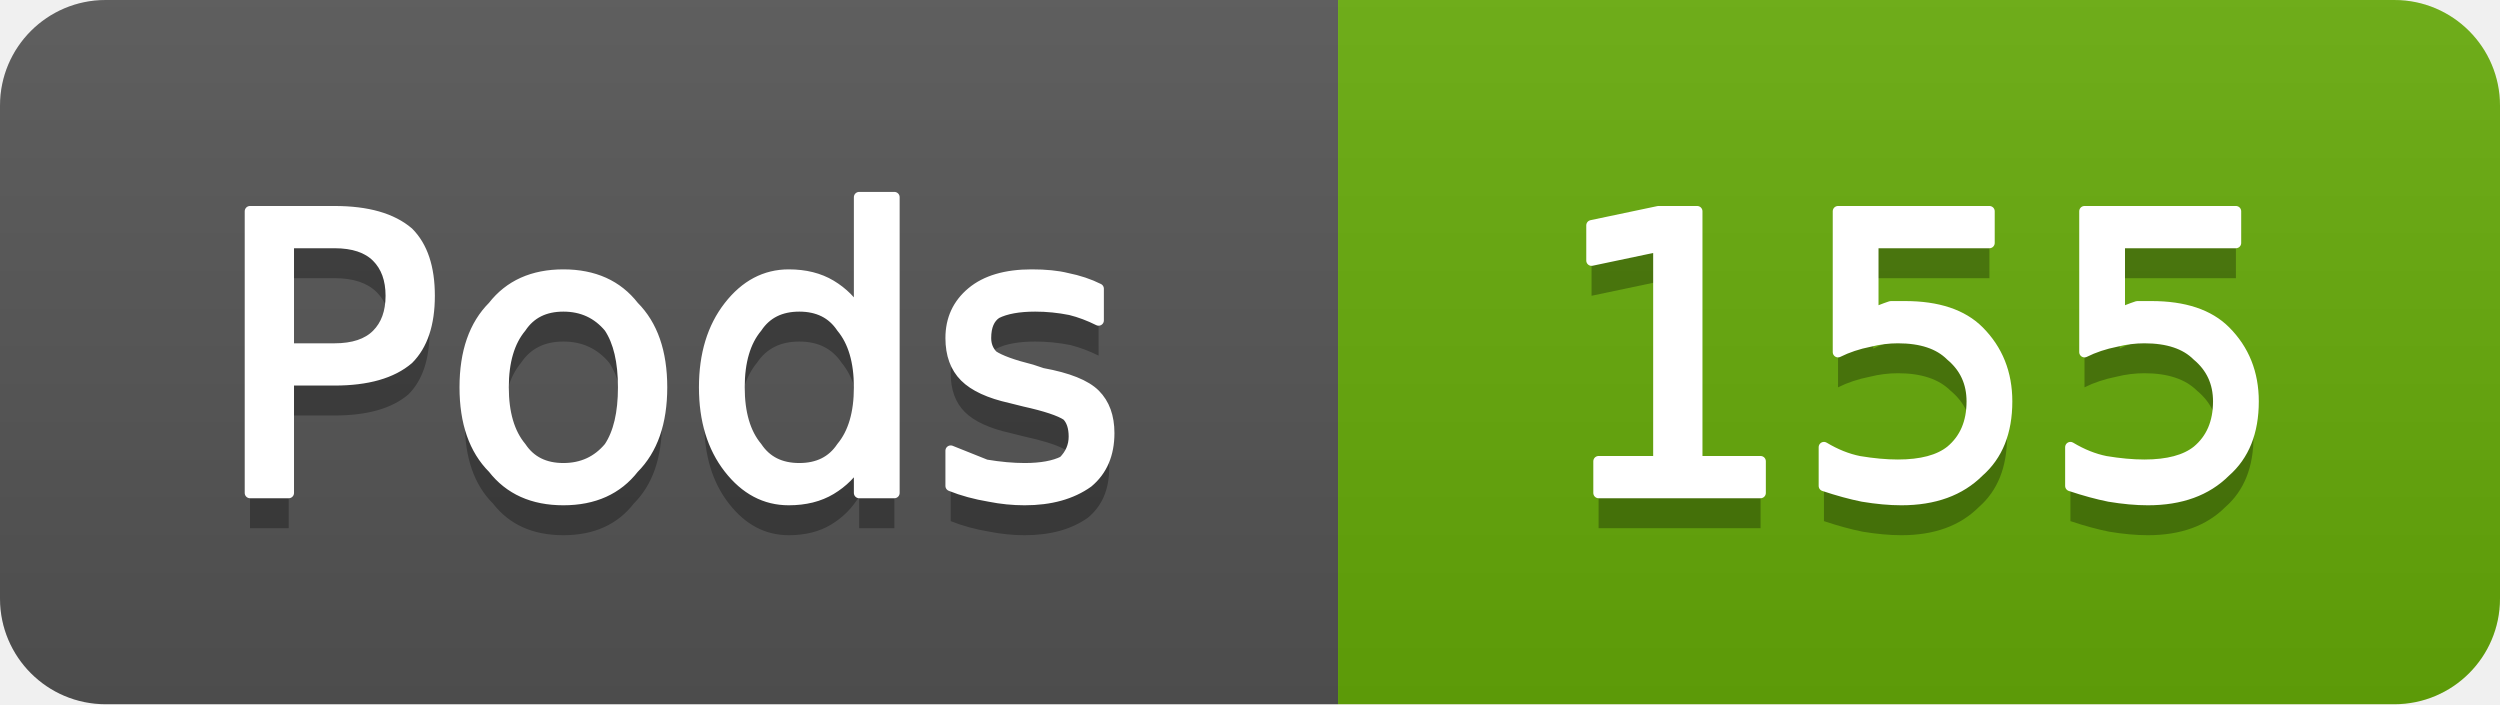
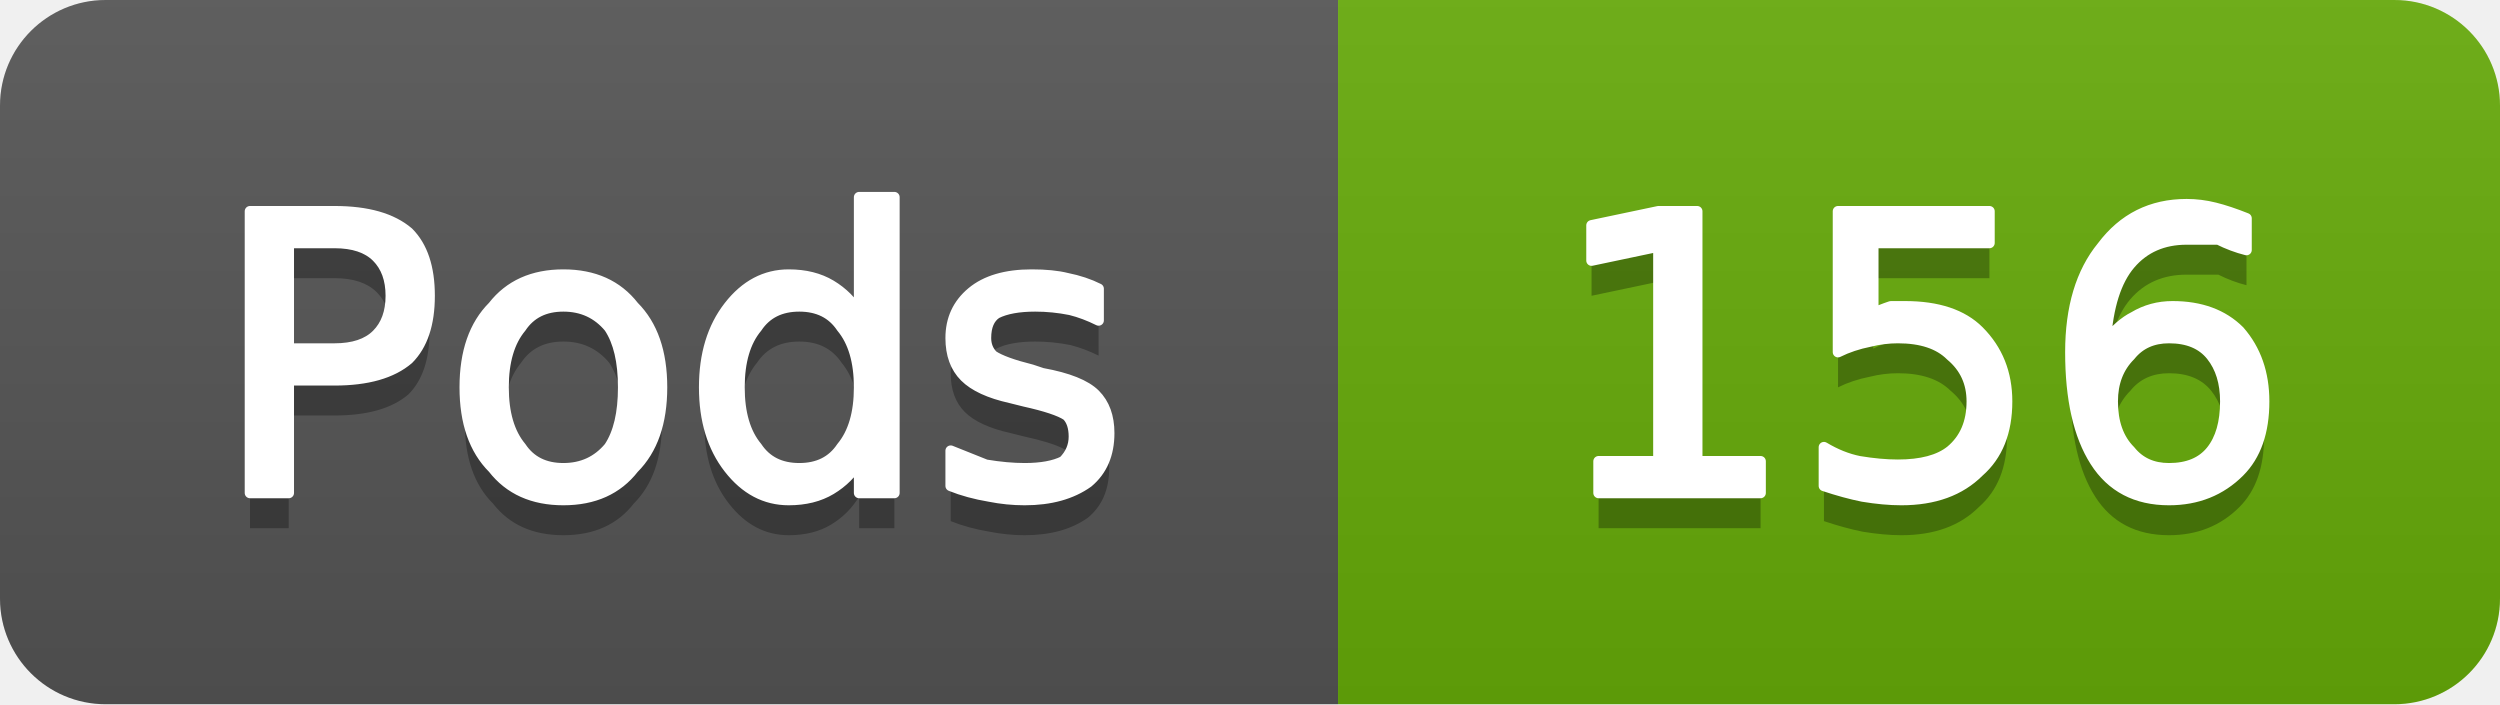
- <svg xmlns="http://www.w3.org/2000/svg" width="71" height="20" viewBox="0 0 71 20" role="img" aria-label="Pods: 155">
+ <svg xmlns="http://www.w3.org/2000/svg" width="71" height="20" viewBox="0 0 71 20" role="img" aria-label="Pods: 156">
  <linearGradient id="g-cluster_pod_count" x2="0" y2="100%">
    <stop offset="0" stop-color="#bbb" stop-opacity=".1" />
    <stop offset="1" stop-opacity=".1" />
  </linearGradient>
  <clipPath id="r-cluster_pod_count">
    <rect width="71" height="20" rx="3" fill="#fff" />
  </clipPath>
  <g clip-path="url(#r-cluster_pod_count)">
    <rect width="38" height="20" fill="#555" />
    <rect x="38" width="33" height="20" fill="#67ac09" />
    <rect width="71" height="20" fill="url(#g-cluster_pod_count)" />
    <path transform="translate(0 1)" fill="#010101" fill-opacity=".3" d="M8.2 6.9L8.2 9.9L9.5 9.9Q10.3 9.9 10.7 9.5Q11.1 9.1 11.1 8.4Q11.1 7.7 10.7 7.3Q10.3 6.9 9.5 6.9L8.2 6.9ZM7.1 6.0L9.5 6.0Q10.9 6.0 11.6 6.6Q12.2 7.2 12.2 8.4Q12.2 9.6 11.6 10.2Q10.9 10.8 9.5 10.8L8.2 10.8L8.2 14.0L7.1 14.0L7.1 6.0ZM16.0 8.7Q15.2 8.7 14.8 9.3Q14.3 9.9 14.3 11.0Q14.3 12.1 14.8 12.7Q15.2 13.3 16.0 13.3Q16.8 13.3 17.3 12.7Q17.7 12.1 17.7 11.0Q17.7 9.9 17.3 9.3Q16.8 8.7 16.0 8.7ZM16.0 7.8Q17.3 7.8 18.0 8.7Q18.8 9.5 18.8 11.0Q18.8 12.5 18.0 13.3Q17.3 14.2 16.0 14.2Q14.7 14.2 14.0 13.3Q13.2 12.5 13.2 11.0Q13.2 9.5 14.0 8.7Q14.7 7.8 16.0 7.8ZM24.4 8.9L24.4 5.6L25.4 5.6L25.4 14.0L24.4 14.0L24.4 13.1Q24.1 13.6 23.6 13.9Q23.1 14.2 22.4 14.2Q21.4 14.2 20.7 13.3Q20.0 12.4 20.0 11.0Q20.0 9.6 20.7 8.7Q21.4 7.8 22.4 7.8Q23.1 7.8 23.6 8.1Q24.1 8.4 24.4 8.9ZM21.0 11.0Q21.0 12.1 21.5 12.7Q21.9 13.3 22.7 13.3Q23.5 13.3 23.9 12.7Q24.4 12.1 24.4 11.0Q24.4 9.9 23.9 9.3Q23.5 8.7 22.7 8.7Q21.9 8.7 21.5 9.3Q21.0 9.9 21.0 11.0ZM31.2 8.2L31.2 9.1Q30.8 8.9 30.4 8.8Q29.9 8.7 29.4 8.7Q28.7 8.7 28.3 8.9Q28.0 9.1 28.0 9.6Q28.0 9.9 28.2 10.1Q28.5 10.3 29.3 10.5L29.6 10.6Q30.7 10.8 31.1 11.2Q31.5 11.6 31.5 12.3Q31.5 13.2 30.9 13.7Q30.2 14.2 29.1 14.2Q28.6 14.2 28.1 14.1Q27.5 14.0 27.0 13.8L27.0 12.8Q27.5 13.0 28.0 13.2Q28.6 13.3 29.1 13.3Q29.8 13.3 30.2 13.1Q30.5 12.8 30.5 12.4Q30.5 12.0 30.3 11.8Q30.0 11.6 29.1 11.4L28.7 11.3Q27.8 11.1 27.4 10.7Q27.0 10.3 27.0 9.6Q27.0 8.8 27.6 8.3Q28.2 7.8 29.3 7.8Q29.9 7.8 30.3 7.9Q30.8 8.0 31.2 8.2Z" />
    <path fill="#fff" stroke="#fff" stroke-width="0.3" stroke-linejoin="round" d="M8.2 6.9L8.2 9.9L9.5 9.9Q10.3 9.9 10.7 9.5Q11.1 9.1 11.1 8.4Q11.1 7.7 10.7 7.3Q10.3 6.9 9.5 6.9L8.2 6.9ZM7.1 6.0L9.5 6.0Q10.9 6.0 11.6 6.6Q12.2 7.2 12.2 8.4Q12.2 9.6 11.6 10.2Q10.9 10.8 9.5 10.8L8.2 10.8L8.2 14.0L7.1 14.0L7.1 6.0ZM16.0 8.7Q15.2 8.7 14.8 9.3Q14.3 9.9 14.3 11.0Q14.3 12.1 14.8 12.7Q15.2 13.3 16.0 13.3Q16.8 13.3 17.3 12.7Q17.7 12.1 17.7 11.0Q17.7 9.9 17.3 9.3Q16.8 8.7 16.0 8.7ZM16.0 7.8Q17.3 7.8 18.0 8.7Q18.8 9.5 18.8 11.0Q18.8 12.5 18.0 13.3Q17.3 14.2 16.0 14.2Q14.7 14.2 14.0 13.3Q13.2 12.5 13.2 11.0Q13.2 9.5 14.0 8.7Q14.7 7.8 16.0 7.8ZM24.4 8.9L24.4 5.6L25.4 5.6L25.4 14.0L24.4 14.0L24.4 13.1Q24.1 13.6 23.6 13.9Q23.1 14.2 22.4 14.2Q21.4 14.2 20.7 13.3Q20.0 12.4 20.0 11.0Q20.0 9.6 20.7 8.7Q21.4 7.8 22.4 7.8Q23.1 7.8 23.6 8.1Q24.1 8.4 24.4 8.9ZM21.0 11.0Q21.0 12.1 21.5 12.7Q21.9 13.3 22.7 13.3Q23.5 13.3 23.9 12.7Q24.4 12.1 24.4 11.0Q24.4 9.9 23.9 9.3Q23.5 8.7 22.7 8.7Q21.9 8.7 21.5 9.3Q21.0 9.9 21.0 11.0ZM31.2 8.2L31.2 9.1Q30.8 8.9 30.4 8.8Q29.9 8.7 29.4 8.7Q28.7 8.7 28.3 8.9Q28.0 9.1 28.0 9.6Q28.0 9.9 28.2 10.1Q28.5 10.3 29.3 10.5L29.6 10.6Q30.7 10.8 31.1 11.2Q31.5 11.6 31.5 12.3Q31.5 13.2 30.9 13.7Q30.2 14.2 29.1 14.2Q28.6 14.2 28.1 14.1Q27.5 14.0 27.0 13.8L27.0 12.8Q27.5 13.0 28.0 13.2Q28.6 13.3 29.1 13.3Q29.8 13.3 30.2 13.1Q30.5 12.8 30.5 12.4Q30.5 12.0 30.3 11.8Q30.0 11.6 29.1 11.4L28.7 11.3Q27.8 11.1 27.4 10.7Q27.0 10.3 27.0 9.6Q27.0 8.8 27.6 8.3Q28.2 7.8 29.3 7.8Q29.9 7.8 30.3 7.9Q30.8 8.0 31.2 8.2Z" />
-     <path transform="translate(0 1)" fill="#010101" fill-opacity=".3" d="M45.4 13.1L47.1 13.1L47.1 7.0L45.2 7.4L45.2 6.4L47.1 6.0L48.2 6.0L48.2 13.1L50.0 13.1L50.0 14.0L45.4 14.0L45.4 13.1ZM52.2 6.0L56.5 6.0L56.5 6.9L53.2 6.9L53.2 8.9Q53.4 8.8 53.7 8.7Q53.9 8.7 54.1 8.7Q55.5 8.7 56.2 9.4Q57.0 10.2 57.0 11.4Q57.0 12.7 56.2 13.4Q55.4 14.2 54.0 14.2Q53.5 14.2 52.9 14.1Q52.4 14.0 51.8 13.8L51.8 12.7Q52.3 13.0 52.8 13.1Q53.4 13.2 53.9 13.2Q54.9 13.2 55.4 12.8Q56.0 12.3 56.0 11.4Q56.0 10.6 55.4 10.1Q54.9 9.6 53.9 9.6Q53.5 9.6 53.1 9.7Q52.6 9.8 52.2 10.0L52.2 6.0ZM59.2 6.0L63.5 6.0L63.5 6.9L60.2 6.9L60.2 8.9Q60.4 8.8 60.7 8.7Q60.9 8.7 61.1 8.7Q62.5 8.7 63.2 9.4Q64.0 10.2 64.0 11.4Q64.0 12.7 63.2 13.4Q62.4 14.2 61.0 14.2Q60.5 14.2 59.9 14.1Q59.4 14.0 58.8 13.8L58.8 12.7Q59.3 13.0 59.8 13.1Q60.4 13.2 60.9 13.2Q61.9 13.2 62.4 12.8Q63.0 12.3 63.0 11.4Q63.0 10.6 62.4 10.1Q61.9 9.6 60.9 9.6Q60.5 9.6 60.1 9.7Q59.6 9.8 59.2 10.0L59.2 6.0Z" />
-     <path fill="#fff" stroke="#fff" stroke-width="0.3" stroke-linejoin="round" d="M45.4 13.1L47.1 13.1L47.1 7.0L45.2 7.4L45.2 6.4L47.1 6.0L48.2 6.0L48.2 13.1L50.0 13.1L50.0 14.0L45.4 14.0L45.4 13.1ZM52.2 6.0L56.5 6.0L56.5 6.9L53.2 6.9L53.2 8.9Q53.4 8.8 53.7 8.7Q53.9 8.7 54.1 8.7Q55.5 8.7 56.2 9.4Q57.0 10.2 57.0 11.4Q57.0 12.7 56.2 13.4Q55.4 14.2 54.0 14.2Q53.5 14.2 52.9 14.1Q52.4 14.0 51.8 13.8L51.8 12.7Q52.3 13.0 52.8 13.1Q53.4 13.2 53.9 13.2Q54.9 13.2 55.4 12.8Q56.0 12.3 56.0 11.4Q56.0 10.6 55.4 10.1Q54.9 9.6 53.9 9.6Q53.5 9.6 53.1 9.7Q52.6 9.8 52.2 10.0L52.2 6.0ZM59.2 6.0L63.5 6.0L63.5 6.9L60.2 6.9L60.2 8.9Q60.4 8.8 60.7 8.7Q60.9 8.7 61.1 8.7Q62.5 8.7 63.2 9.4Q64.0 10.2 64.0 11.4Q64.0 12.7 63.2 13.4Q62.4 14.2 61.0 14.2Q60.5 14.2 59.9 14.1Q59.4 14.0 58.8 13.8L58.8 12.7Q59.3 13.0 59.8 13.1Q60.4 13.2 60.9 13.2Q61.9 13.2 62.4 12.8Q63.0 12.3 63.0 11.4Q63.0 10.6 62.4 10.1Q61.9 9.6 60.9 9.6Q60.5 9.6 60.1 9.7Q59.6 9.8 59.2 10.0L59.2 6.0Z" />
+     <path transform="translate(0 1)" fill="#010101" fill-opacity=".3" d="M45.4 13.1L47.1 13.1L47.1 7.0L45.2 7.4L45.2 6.4L47.1 6.0L48.2 6.0L48.2 13.1L50.0 13.1L50.0 14.0L45.4 14.0L45.4 13.1ZM52.2 6.0L56.5 6.0L56.5 6.9L53.2 6.9L53.2 8.9Q53.4 8.8 53.7 8.7Q53.9 8.7 54.1 8.7Q55.5 8.7 56.2 9.4Q57.0 10.2 57.0 11.4Q57.0 12.7 56.2 13.4Q55.4 14.2 54.0 14.2Q53.5 14.2 52.9 14.1Q52.4 14.0 51.8 13.8L51.8 12.7Q52.3 13.0 52.8 13.1Q53.4 13.2 53.9 13.2Q54.9 13.2 55.4 12.8Q56.0 12.3 56.0 11.4Q56.0 10.6 55.4 10.1Q54.9 9.6 53.9 9.6Q53.5 9.6 53.1 9.7Q52.6 9.8 52.2 10.0L52.2 6.0ZM61.6 9.6Q60.9 9.6 60.5 10.1Q60.0 10.6 60.0 11.4Q60.0 12.3 60.5 12.8Q60.9 13.3 61.6 13.3Q62.4 13.3 62.8 12.8Q63.2 12.3 63.2 11.4Q63.2 10.6 62.8 10.1Q62.4 9.6 61.6 9.6ZM63.8 6.2L63.8 7.1Q63.4 7.0 63.0 6.8Q62.5 6.8 62.1 6.8Q61.1 6.8 60.5 7.5Q59.9 8.2 59.8 9.7Q60.2 9.2 60.6 9.0Q61.1 8.7 61.7 8.7Q62.9 8.7 63.6 9.4Q64.3 10.2 64.3 11.4Q64.3 12.7 63.6 13.4Q62.8 14.2 61.6 14.2Q60.2 14.2 59.5 13.1Q58.8 12.0 58.8 10.0Q58.8 8.1 59.7 7.0Q60.6 5.8 62.1 5.8Q62.5 5.8 62.9 5.9Q63.3 6.0 63.8 6.2Z" />
+     <path fill="#fff" stroke="#fff" stroke-width="0.3" stroke-linejoin="round" d="M45.4 13.1L47.1 13.1L47.1 7.0L45.2 7.4L45.2 6.4L47.1 6.0L48.2 6.0L48.2 13.1L50.0 13.1L50.0 14.0L45.4 14.0L45.4 13.1ZM52.2 6.0L56.5 6.0L56.5 6.9L53.2 6.9L53.2 8.9Q53.4 8.8 53.7 8.7Q53.9 8.7 54.1 8.7Q55.5 8.7 56.2 9.4Q57.0 10.2 57.0 11.4Q57.0 12.7 56.2 13.4Q55.4 14.2 54.0 14.2Q53.5 14.2 52.9 14.1Q52.4 14.0 51.8 13.8L51.8 12.7Q52.3 13.0 52.8 13.1Q53.4 13.2 53.9 13.2Q54.9 13.2 55.4 12.8Q56.0 12.3 56.0 11.4Q56.0 10.6 55.4 10.1Q54.9 9.6 53.9 9.6Q53.5 9.6 53.1 9.7Q52.6 9.8 52.2 10.0L52.2 6.0ZM61.6 9.6Q60.9 9.6 60.5 10.1Q60.0 10.6 60.0 11.4Q60.0 12.3 60.5 12.8Q60.9 13.3 61.6 13.3Q62.4 13.3 62.8 12.8Q63.2 12.3 63.2 11.4Q63.2 10.6 62.8 10.1Q62.4 9.6 61.6 9.6ZM63.8 6.2L63.8 7.1Q63.4 7.0 63.0 6.8Q62.5 6.8 62.1 6.8Q61.1 6.8 60.5 7.5Q59.9 8.2 59.8 9.7Q60.2 9.2 60.6 9.0Q61.1 8.7 61.7 8.7Q62.9 8.7 63.6 9.4Q64.3 10.2 64.3 11.4Q64.3 12.7 63.6 13.4Q62.8 14.2 61.6 14.2Q60.2 14.2 59.5 13.1Q58.8 12.0 58.8 10.0Q58.8 8.1 59.7 7.0Q60.6 5.8 62.1 5.8Q62.5 5.8 62.9 5.9Q63.3 6.0 63.8 6.2Z" />
  </g>
</svg>
